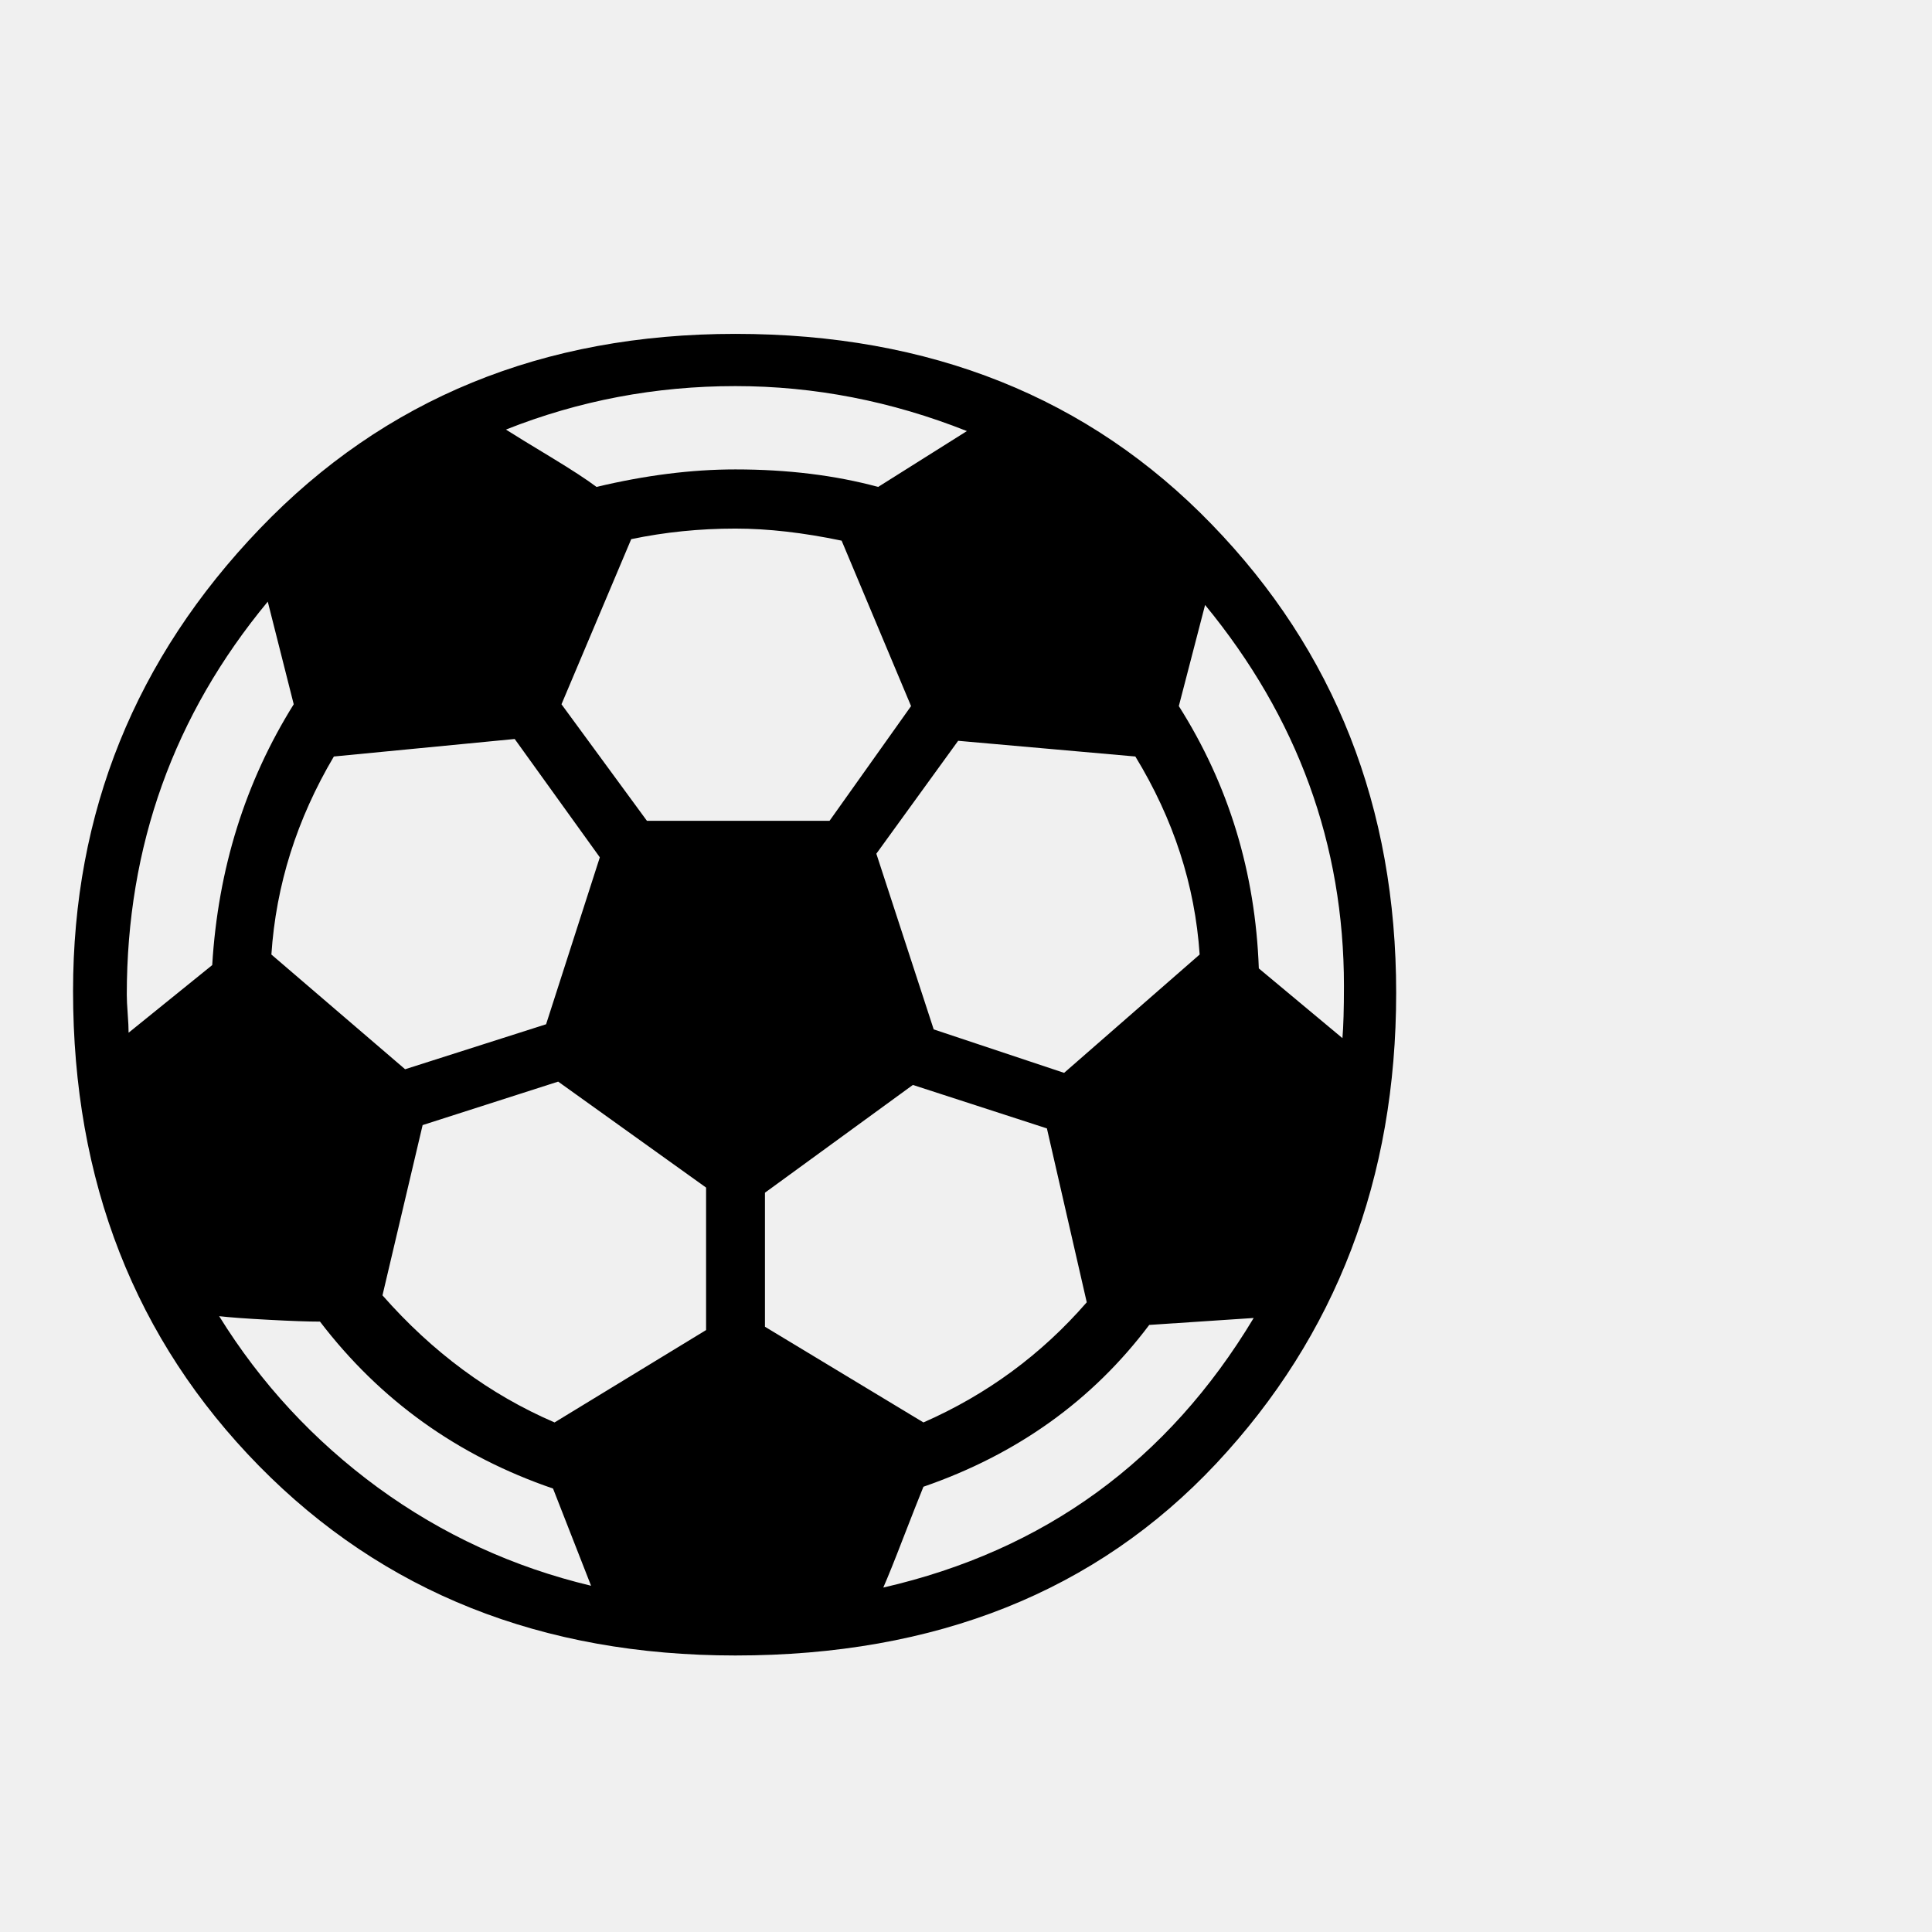
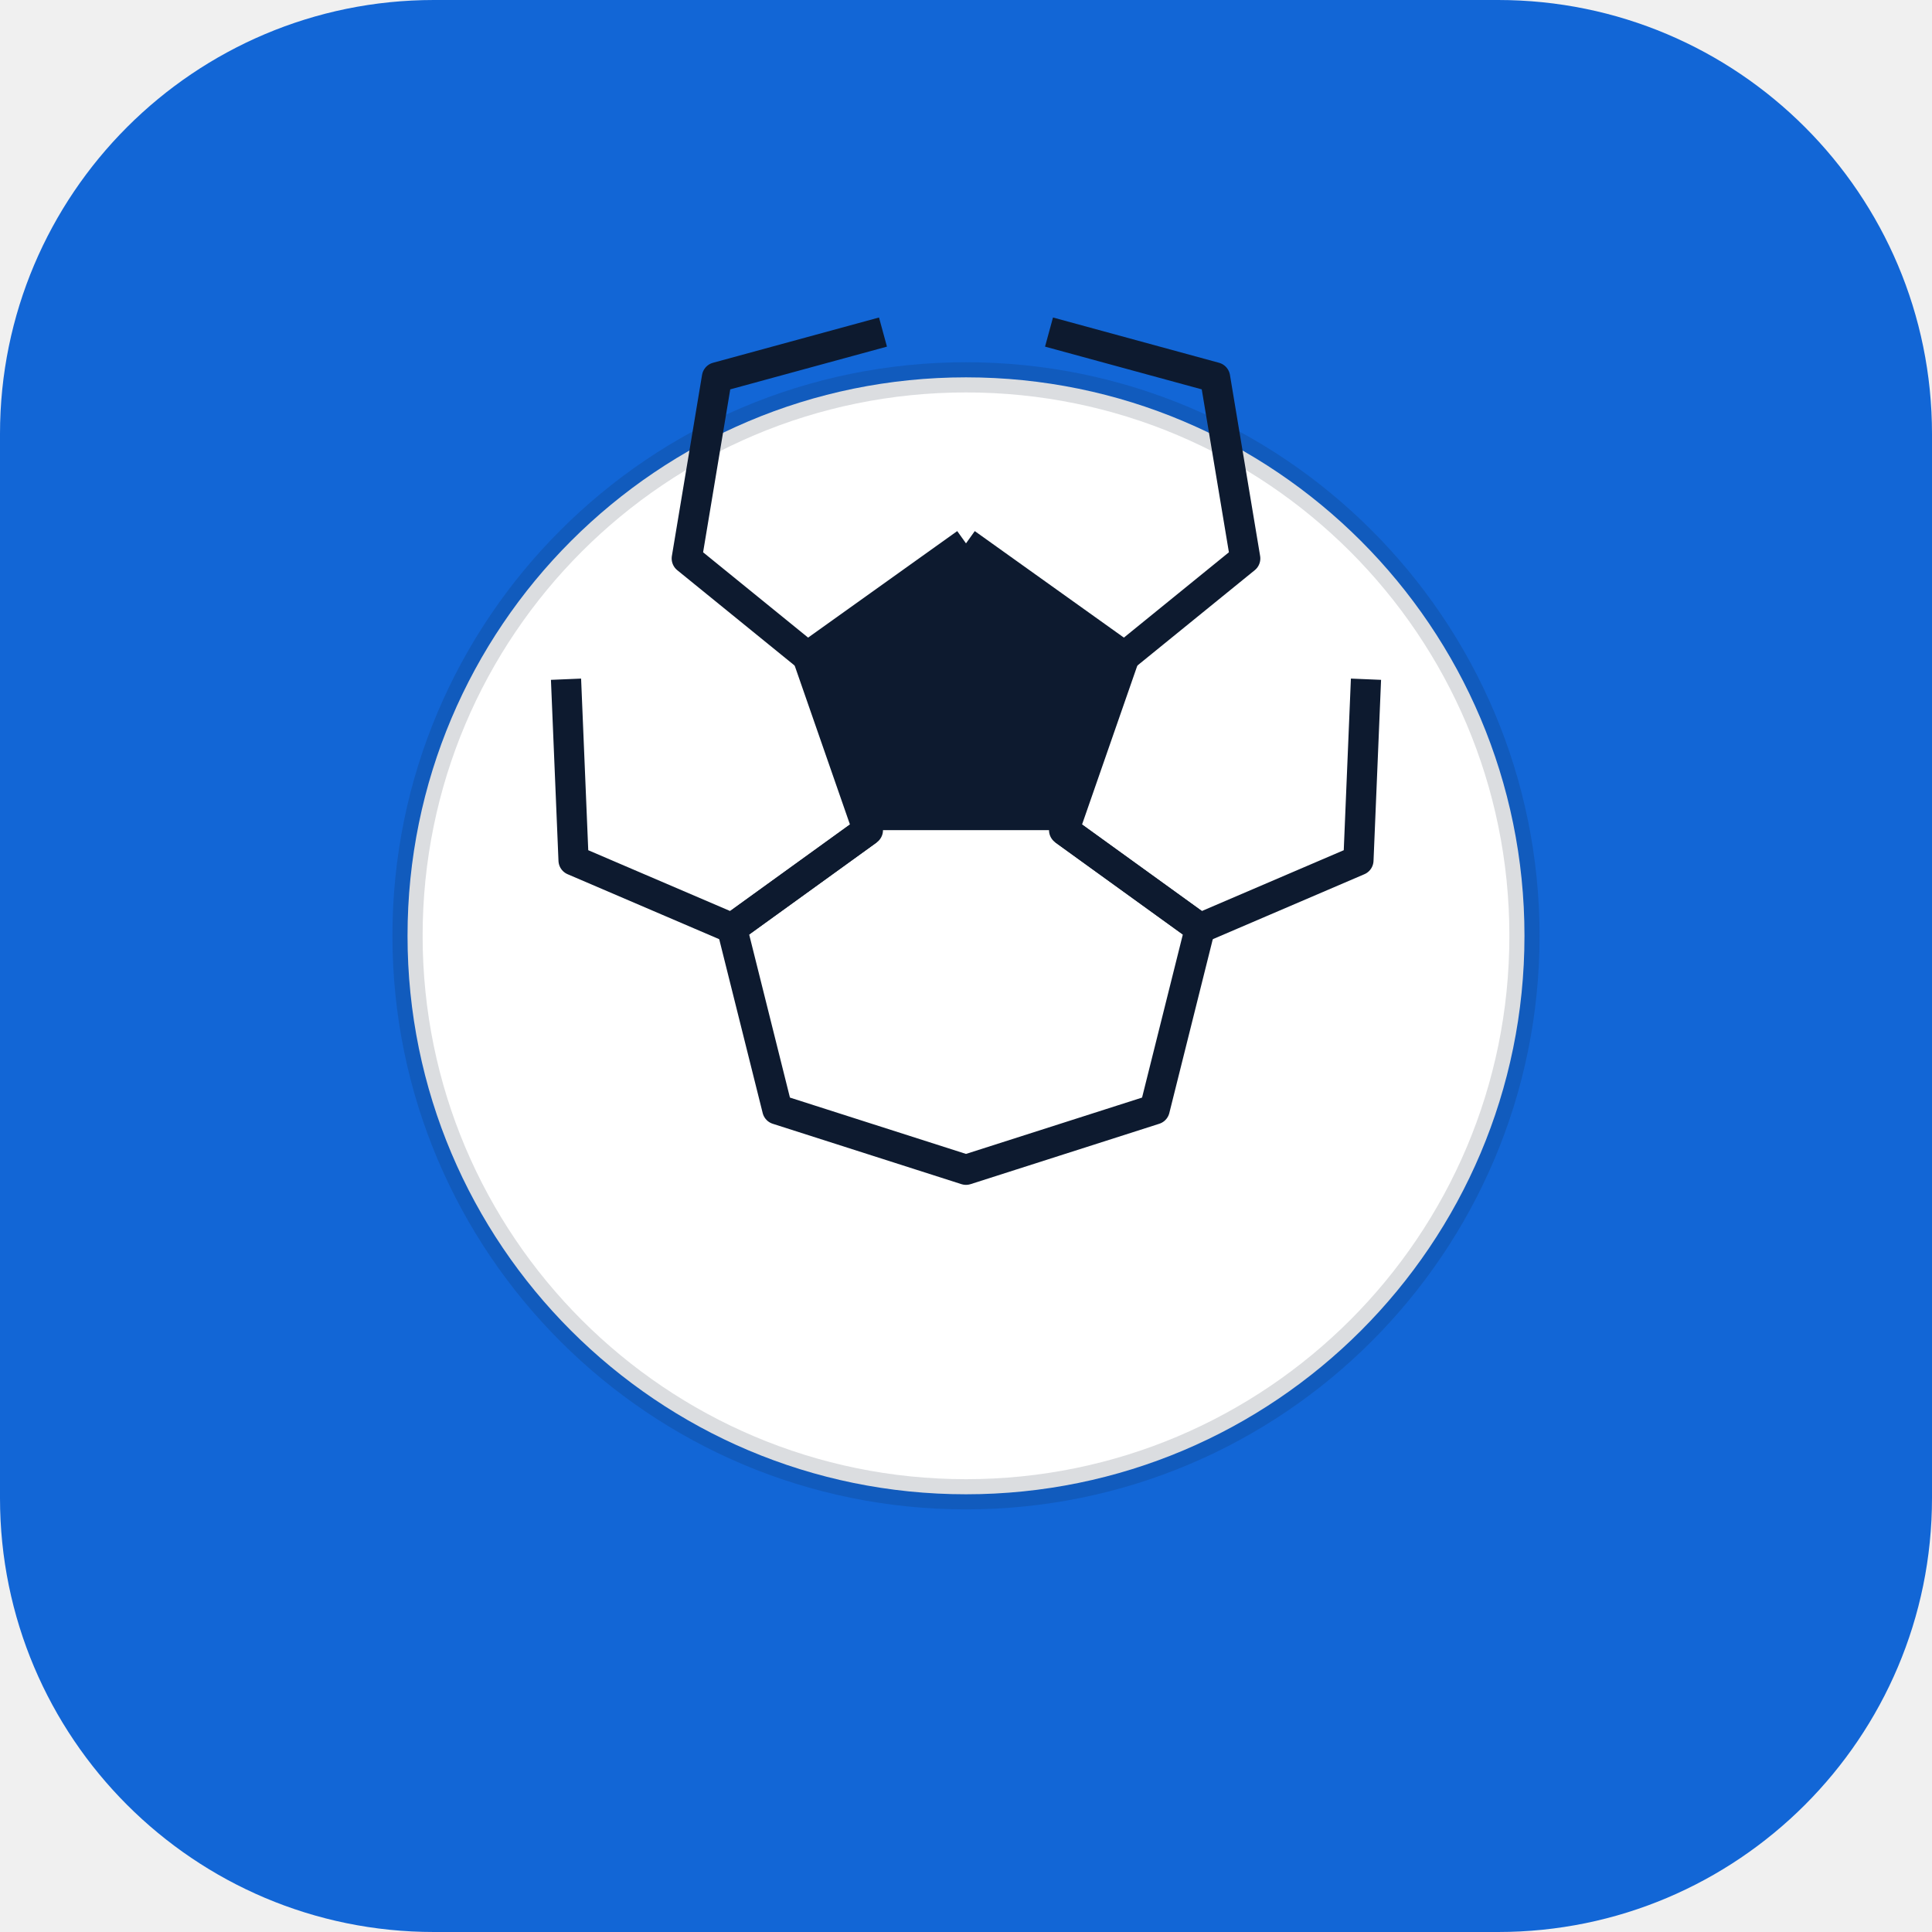
- <svg xmlns="http://www.w3.org/2000/svg" viewBox="0 0 100 100">
-   <text y=".9em" font-size="90">⚽</text>
+ <svg xmlns="http://www.w3.org/2000/svg" viewBox="0 0 512 512">
+   <rect width="512" height="512" rx="115" fill="#1266d6" />
+   <circle cx="256" cy="248" r="148" fill="white" />
+   <polygon points="256,144 298,174 282,220 230,220 214,174" fill="#0d1a2f" />
+   <polyline points="256,144 214,174 182,148 190,100 234,88" fill="none" stroke="#0d1a2f" stroke-width="8" stroke-linejoin="round" />
+   <polyline points="256,144 298,174 330,148 322,100 278,88" fill="none" stroke="#0d1a2f" stroke-width="8" stroke-linejoin="round" />
+   <polyline points="298,174 282,220 318,246 360,228 362,180" fill="none" stroke="#0d1a2f" stroke-width="8" stroke-linejoin="round" />
+   <polyline points="214,174 230,220 194,246 152,228 150,180" fill="none" stroke="#0d1a2f" stroke-width="8" stroke-linejoin="round" />
+   <polyline points="282,220 318,246 306,294 256,310 206,294 194,246 230,220" fill="none" stroke="#0d1a2f" stroke-width="8" stroke-linejoin="round" />
+   <circle cx="256" cy="248" r="148" fill="none" stroke="#0d1a2f" stroke-width="8" opacity="0.15" />
+   <text x="256" y="382" font-family="'Helvetica Neue',Arial,sans-serif" font-size="58" font-weight="800" fill="white" text-anchor="middle" letter-spacing="1">
+     MD
+   </text>
</svg>
